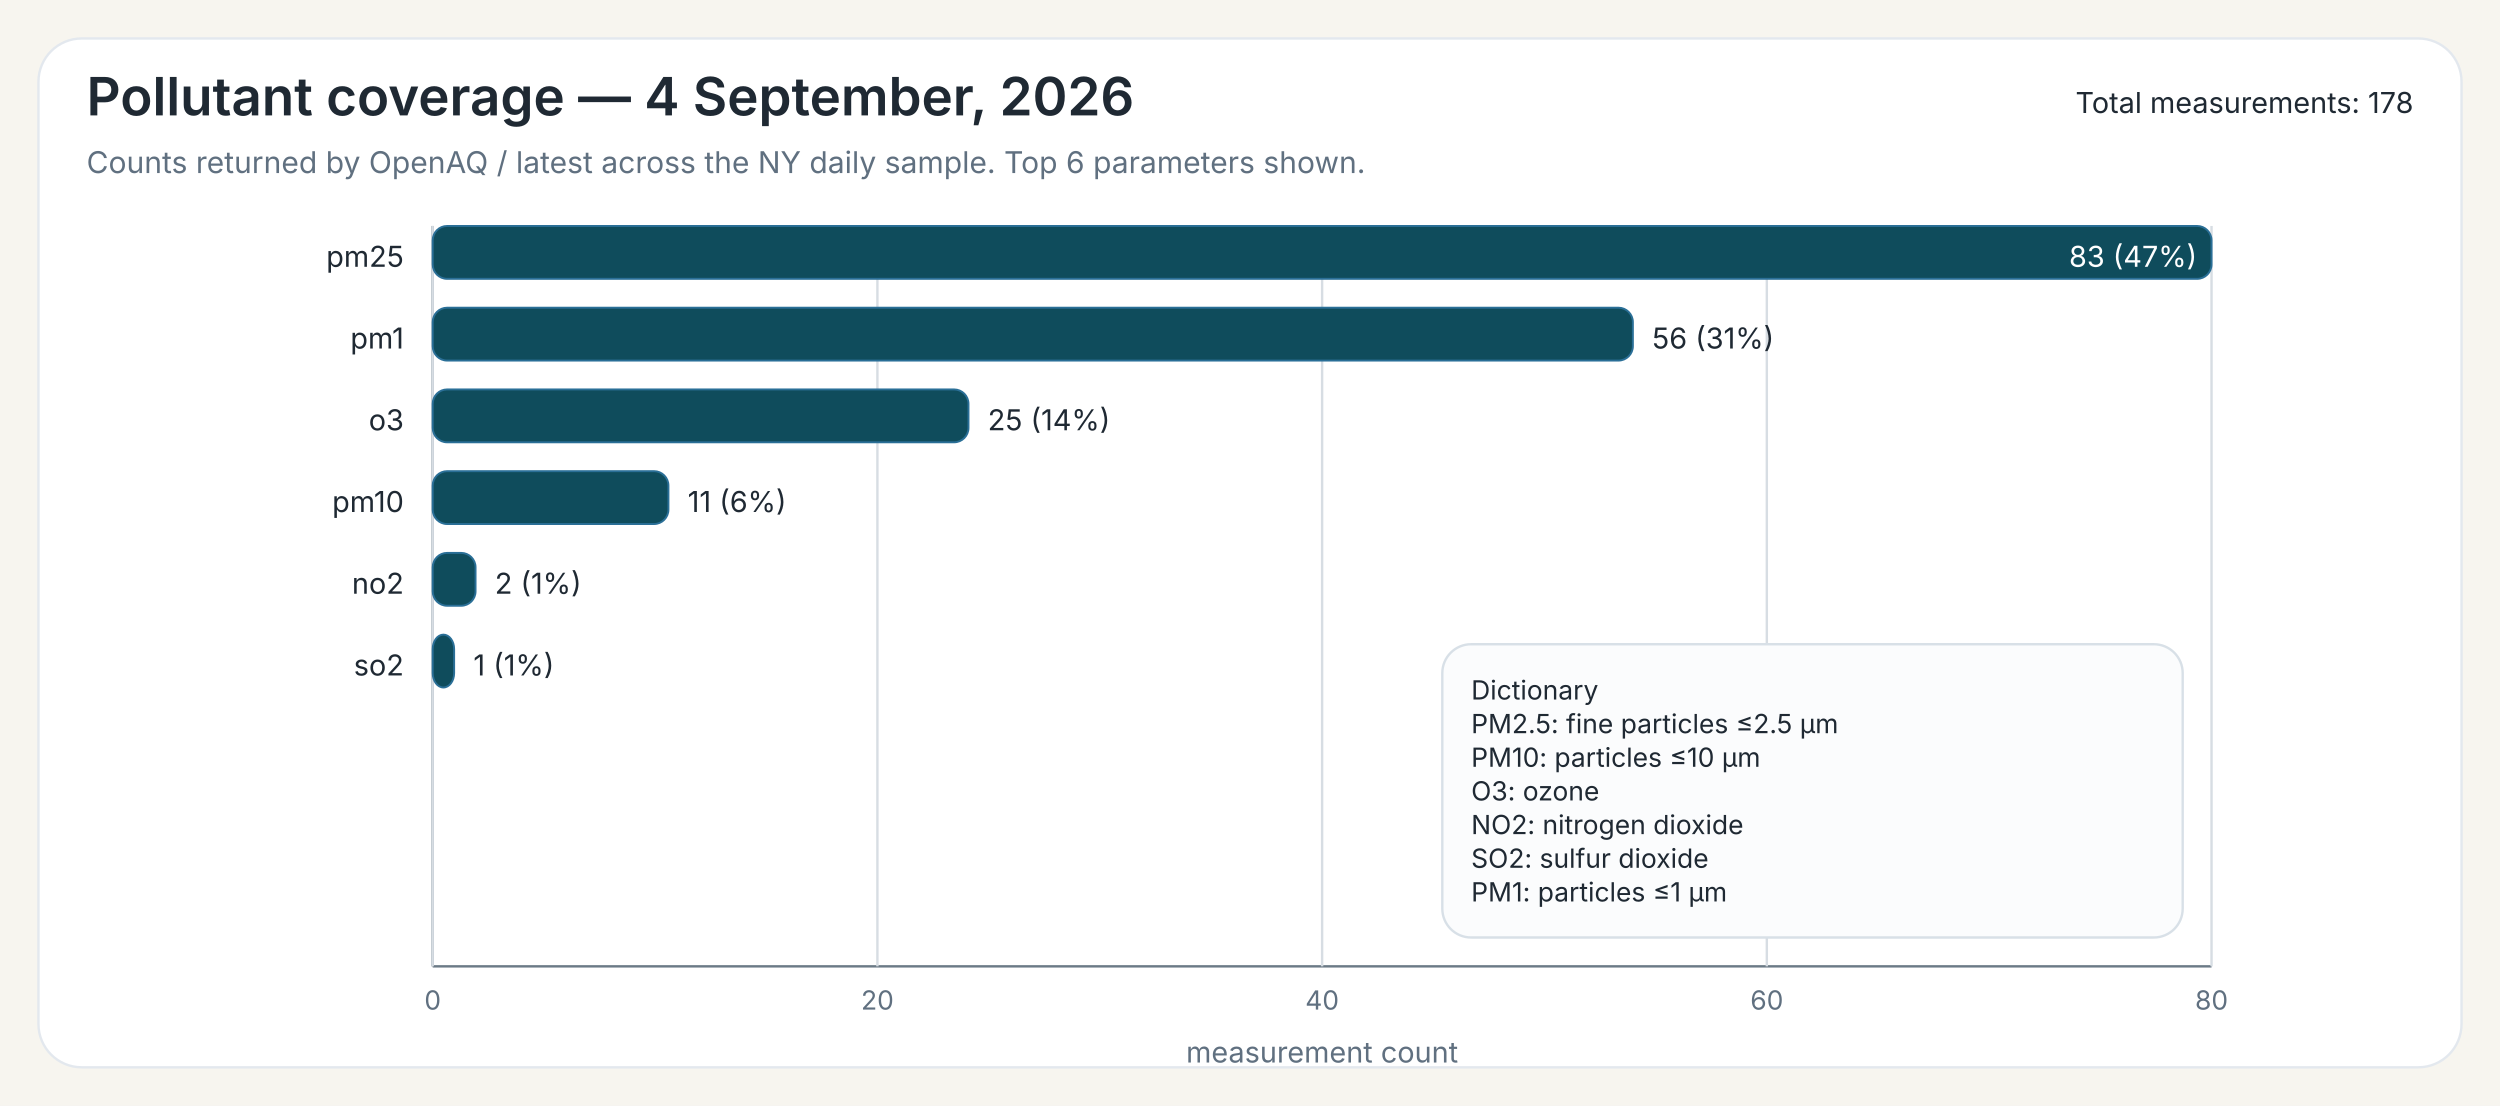
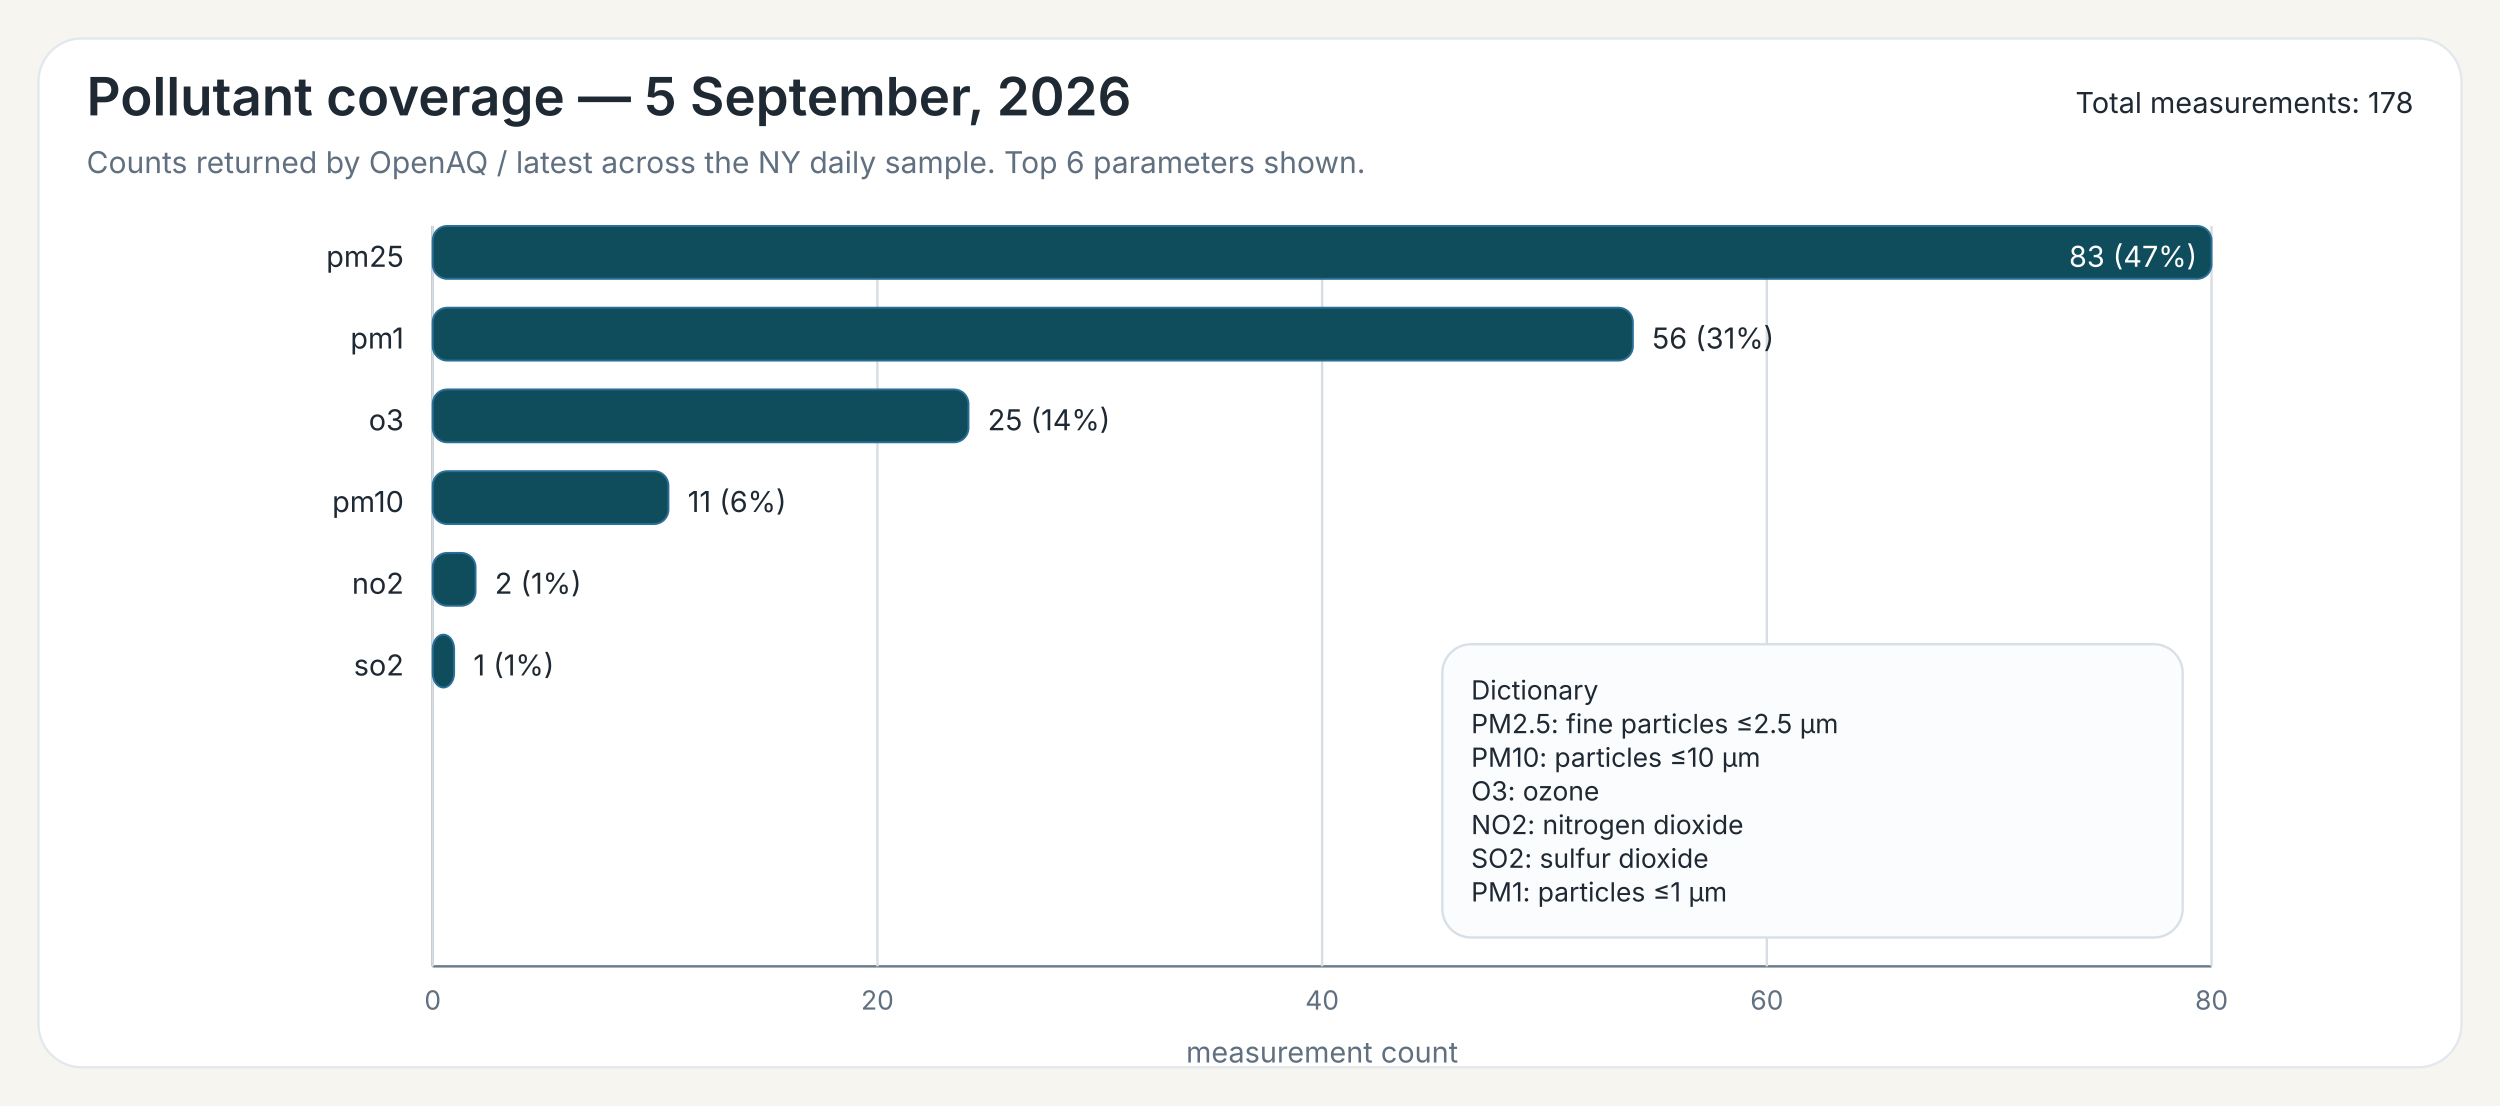
<svg xmlns="http://www.w3.org/2000/svg" width="1040" height="460">
  <rect x="0" y="0" width="1040" height="460" fill="#F7F5EF" />
  <rect x="16" y="16" width="1008" height="428" rx="18" ry="18" fill="#FFFFFF" stroke="#E3E8EE" stroke-width="1" />
-   <text x="36" y="48" font-family="Public Sans, Inter, Aptos, Segoe UI, Arial, sans-serif" font-size="22" font-weight="600" fill="#1F2933">Pollutant coverage — 4 September, 2026</text>
+   <text x="36" y="48" font-family="Public Sans, Inter, Aptos, Segoe UI, Arial, sans-serif" font-size="22" font-weight="600" fill="#1F2933">Pollutant coverage — 5 September, 2026</text>
  <text x="36" y="72" font-family="Public Sans, Inter, Aptos, Segoe UI, Arial, sans-serif" font-size="12.5" font-weight="400" fill="#607080">Counts returned by OpenAQ / latest across the NY daily sample. Top 6 parameters shown.</text>
  <text x="1004" y="47" font-family="Public Sans, Inter, Aptos, Segoe UI, Arial, sans-serif" font-size="12" text-anchor="end" fill="#1F2933">Total measurements: 178</text>
  <line x1="180" y1="94" x2="180" y2="402" stroke="#6B7A86" stroke-width="1" />
  <line x1="180" y1="402" x2="920" y2="402" stroke="#6B7A86" stroke-width="1" />
  <line x1="180.00" y1="94" x2="180.00" y2="402" stroke="#D7DDE3" stroke-width="1" />
  <text x="180.00" y="420" font-family="Inter, Aptos, Segoe UI, Arial, sans-serif" font-size="11" text-anchor="middle" fill="#607080">0</text>
  <line x1="365.00" y1="94" x2="365.00" y2="402" stroke="#D7DDE3" stroke-width="1" />
  <text x="365.00" y="420" font-family="Inter, Aptos, Segoe UI, Arial, sans-serif" font-size="11" text-anchor="middle" fill="#607080">20</text>
  <line x1="550.00" y1="94" x2="550.00" y2="402" stroke="#D7DDE3" stroke-width="1" />
  <text x="550.00" y="420" font-family="Inter, Aptos, Segoe UI, Arial, sans-serif" font-size="11" text-anchor="middle" fill="#607080">40</text>
  <line x1="735.00" y1="94" x2="735.00" y2="402" stroke="#D7DDE3" stroke-width="1" />
  <text x="735.00" y="420" font-family="Inter, Aptos, Segoe UI, Arial, sans-serif" font-size="11" text-anchor="middle" fill="#607080">60</text>
  <line x1="920.00" y1="94" x2="920.00" y2="402" stroke="#D7DDE3" stroke-width="1" />
  <text x="920.00" y="420" font-family="Inter, Aptos, Segoe UI, Arial, sans-serif" font-size="11" text-anchor="middle" fill="#607080">80</text>
  <text x="550.00" y="442" font-family="Inter, Aptos, Segoe UI, Arial, sans-serif" font-size="12" text-anchor="middle" fill="#607080">measurement count</text>
  <text x="168" y="111" font-family="Inter, Aptos, Segoe UI, Arial, sans-serif" font-size="12" text-anchor="end" fill="#1F2933">pm25</text>
  <rect x="180" y="94" width="740.00" height="22" rx="6" ry="6" fill="#0F4C5C" stroke="#2A6F97" stroke-width="0.8" />
  <text x="914.00" y="111" font-family="Inter, Aptos, Segoe UI, Arial, sans-serif" font-size="12" fill="white" text-anchor="end">83 (47%)</text>
  <text x="168" y="145" font-family="Inter, Aptos, Segoe UI, Arial, sans-serif" font-size="12" text-anchor="end" fill="#1F2933">pm1</text>
  <rect x="180" y="128" width="499.28" height="22" rx="6" ry="6" fill="#0F4C5C" stroke="#2A6F97" stroke-width="0.8" />
  <text x="687.28" y="145" font-family="Inter, Aptos, Segoe UI, Arial, sans-serif" font-size="12" fill="#1F2933">56 (31%)</text>
  <text x="168" y="179" font-family="Inter, Aptos, Segoe UI, Arial, sans-serif" font-size="12" text-anchor="end" fill="#1F2933">o3</text>
  <rect x="180" y="162" width="222.89" height="22" rx="6" ry="6" fill="#0F4C5C" stroke="#2A6F97" stroke-width="0.8" />
  <text x="410.89" y="179" font-family="Inter, Aptos, Segoe UI, Arial, sans-serif" font-size="12" fill="#1F2933">25 (14%)</text>
  <text x="168" y="213" font-family="Inter, Aptos, Segoe UI, Arial, sans-serif" font-size="12" text-anchor="end" fill="#1F2933">pm10</text>
  <rect x="180" y="196" width="98.07" height="22" rx="6" ry="6" fill="#0F4C5C" stroke="#2A6F97" stroke-width="0.8" />
  <text x="286.07" y="213" font-family="Inter, Aptos, Segoe UI, Arial, sans-serif" font-size="12" fill="#1F2933">11 (6%)</text>
  <text x="168" y="247" font-family="Inter, Aptos, Segoe UI, Arial, sans-serif" font-size="12" text-anchor="end" fill="#1F2933">no2</text>
  <rect x="180" y="230" width="17.83" height="22" rx="6" ry="6" fill="#0F4C5C" stroke="#2A6F97" stroke-width="0.8" />
  <text x="205.83" y="247" font-family="Inter, Aptos, Segoe UI, Arial, sans-serif" font-size="12" fill="#1F2933">2 (1%)</text>
  <text x="168" y="281" font-family="Inter, Aptos, Segoe UI, Arial, sans-serif" font-size="12" text-anchor="end" fill="#1F2933">so2</text>
  <rect x="180" y="264" width="8.92" height="22" rx="6" ry="6" fill="#0F4C5C" stroke="#2A6F97" stroke-width="0.8" />
  <text x="196.92" y="281" font-family="Inter, Aptos, Segoe UI, Arial, sans-serif" font-size="12" fill="#1F2933">1 (1%)</text>
  <rect x="600.00" y="268.00" width="308" height="122" rx="12" ry="12" fill="#FBFCFD" stroke="#D8E0E7" stroke-width="1" />
  <text x="612.00" y="291.00" font-family="Inter, Aptos, Segoe UI, Arial, sans-serif" font-size="11" fill="#1F2933">Dictionary</text>
  <text x="612.00" y="305.00" font-family="Inter, Aptos, Segoe UI, Arial, sans-serif" font-size="11" fill="#1F2933">PM2.5: fine particles ≤2.5 µm</text>
  <text x="612.00" y="319.00" font-family="Inter, Aptos, Segoe UI, Arial, sans-serif" font-size="11" fill="#1F2933">PM10: particles ≤10 µm</text>
  <text x="612.00" y="333.00" font-family="Inter, Aptos, Segoe UI, Arial, sans-serif" font-size="11" fill="#1F2933">O3: ozone</text>
  <text x="612.00" y="347.00" font-family="Inter, Aptos, Segoe UI, Arial, sans-serif" font-size="11" fill="#1F2933">NO2: nitrogen dioxide</text>
  <text x="612.00" y="361.00" font-family="Inter, Aptos, Segoe UI, Arial, sans-serif" font-size="11" fill="#1F2933">SO2: sulfur dioxide</text>
  <text x="612.00" y="375.00" font-family="Inter, Aptos, Segoe UI, Arial, sans-serif" font-size="11" fill="#1F2933">PM1: particles ≤1 µm</text>
</svg>
